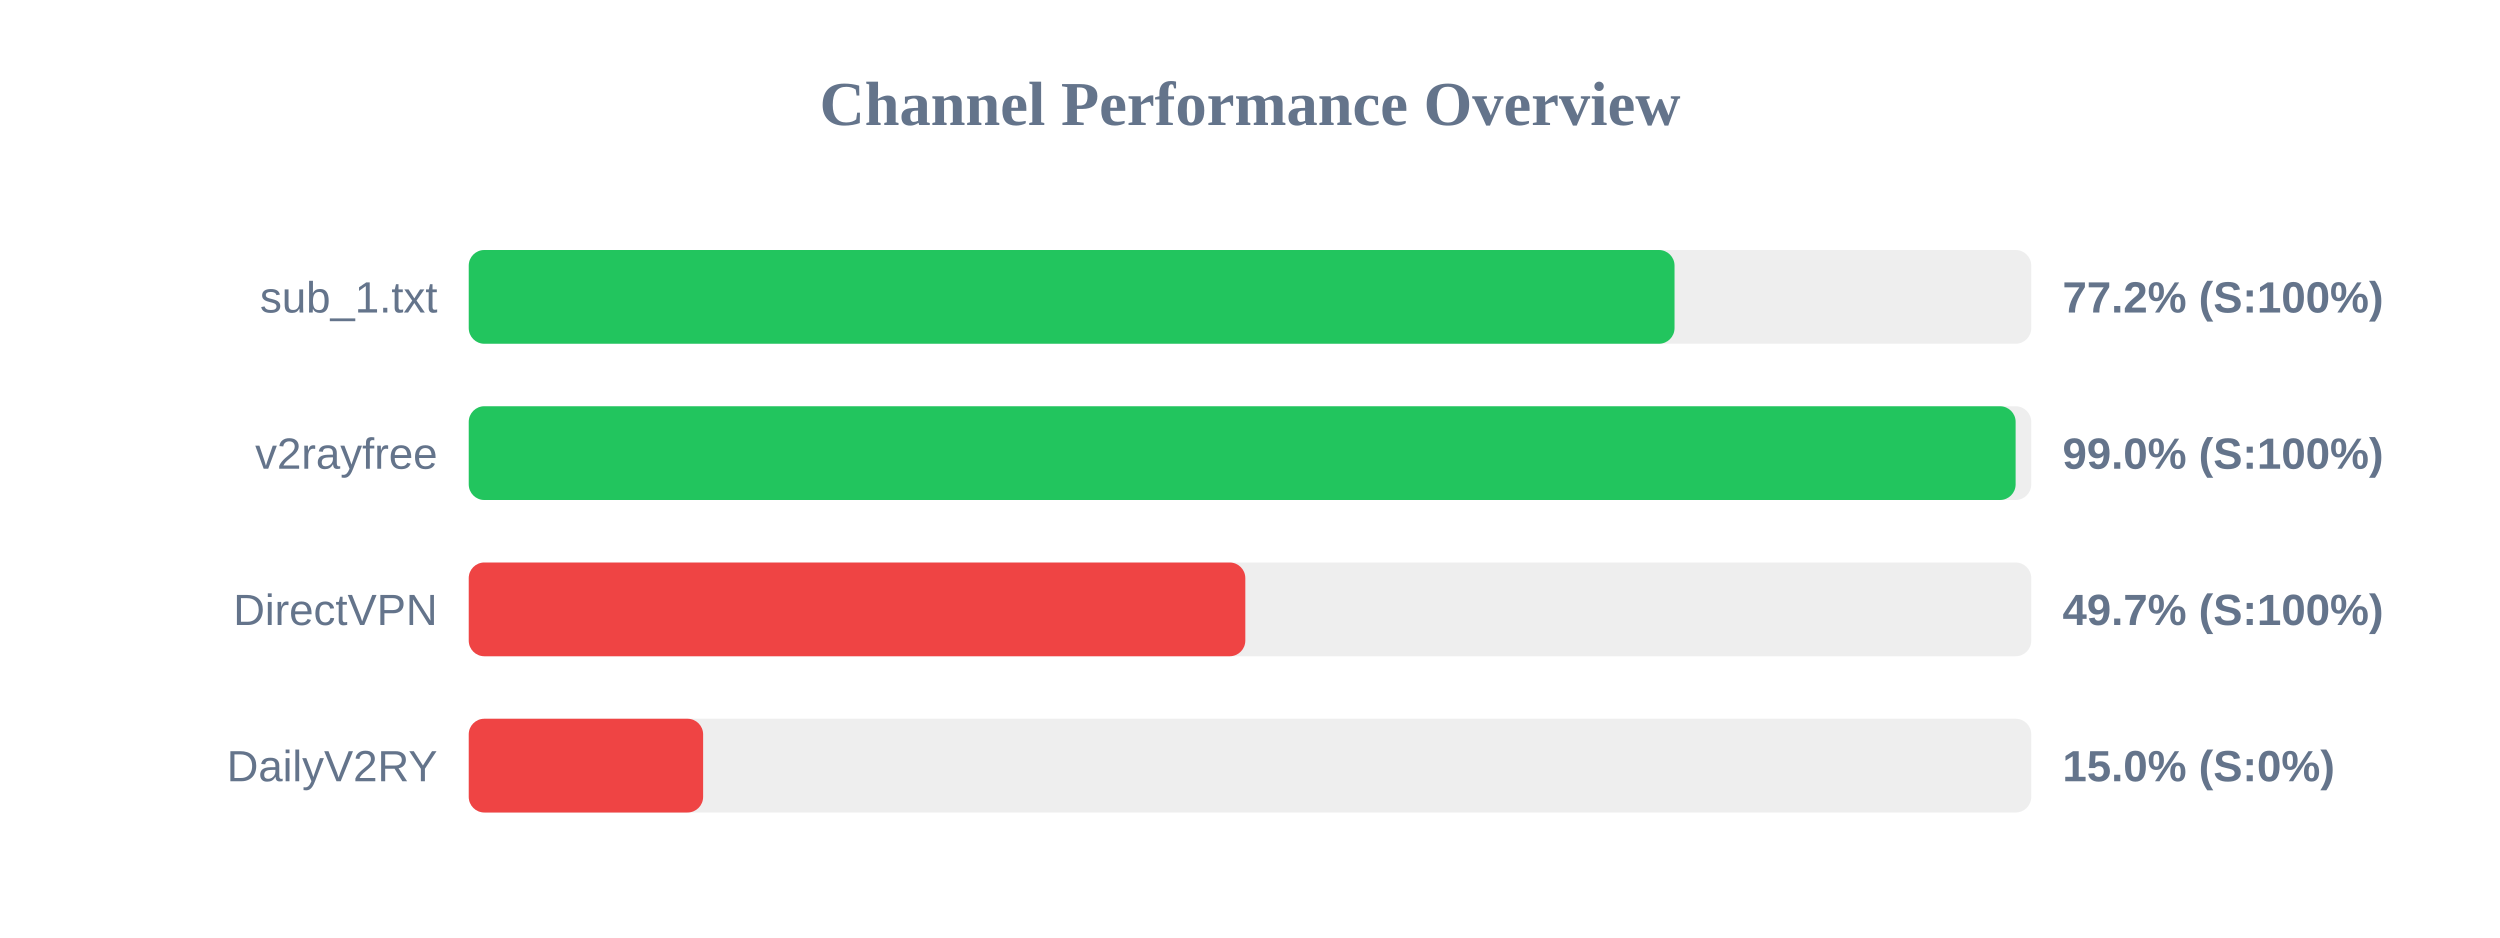
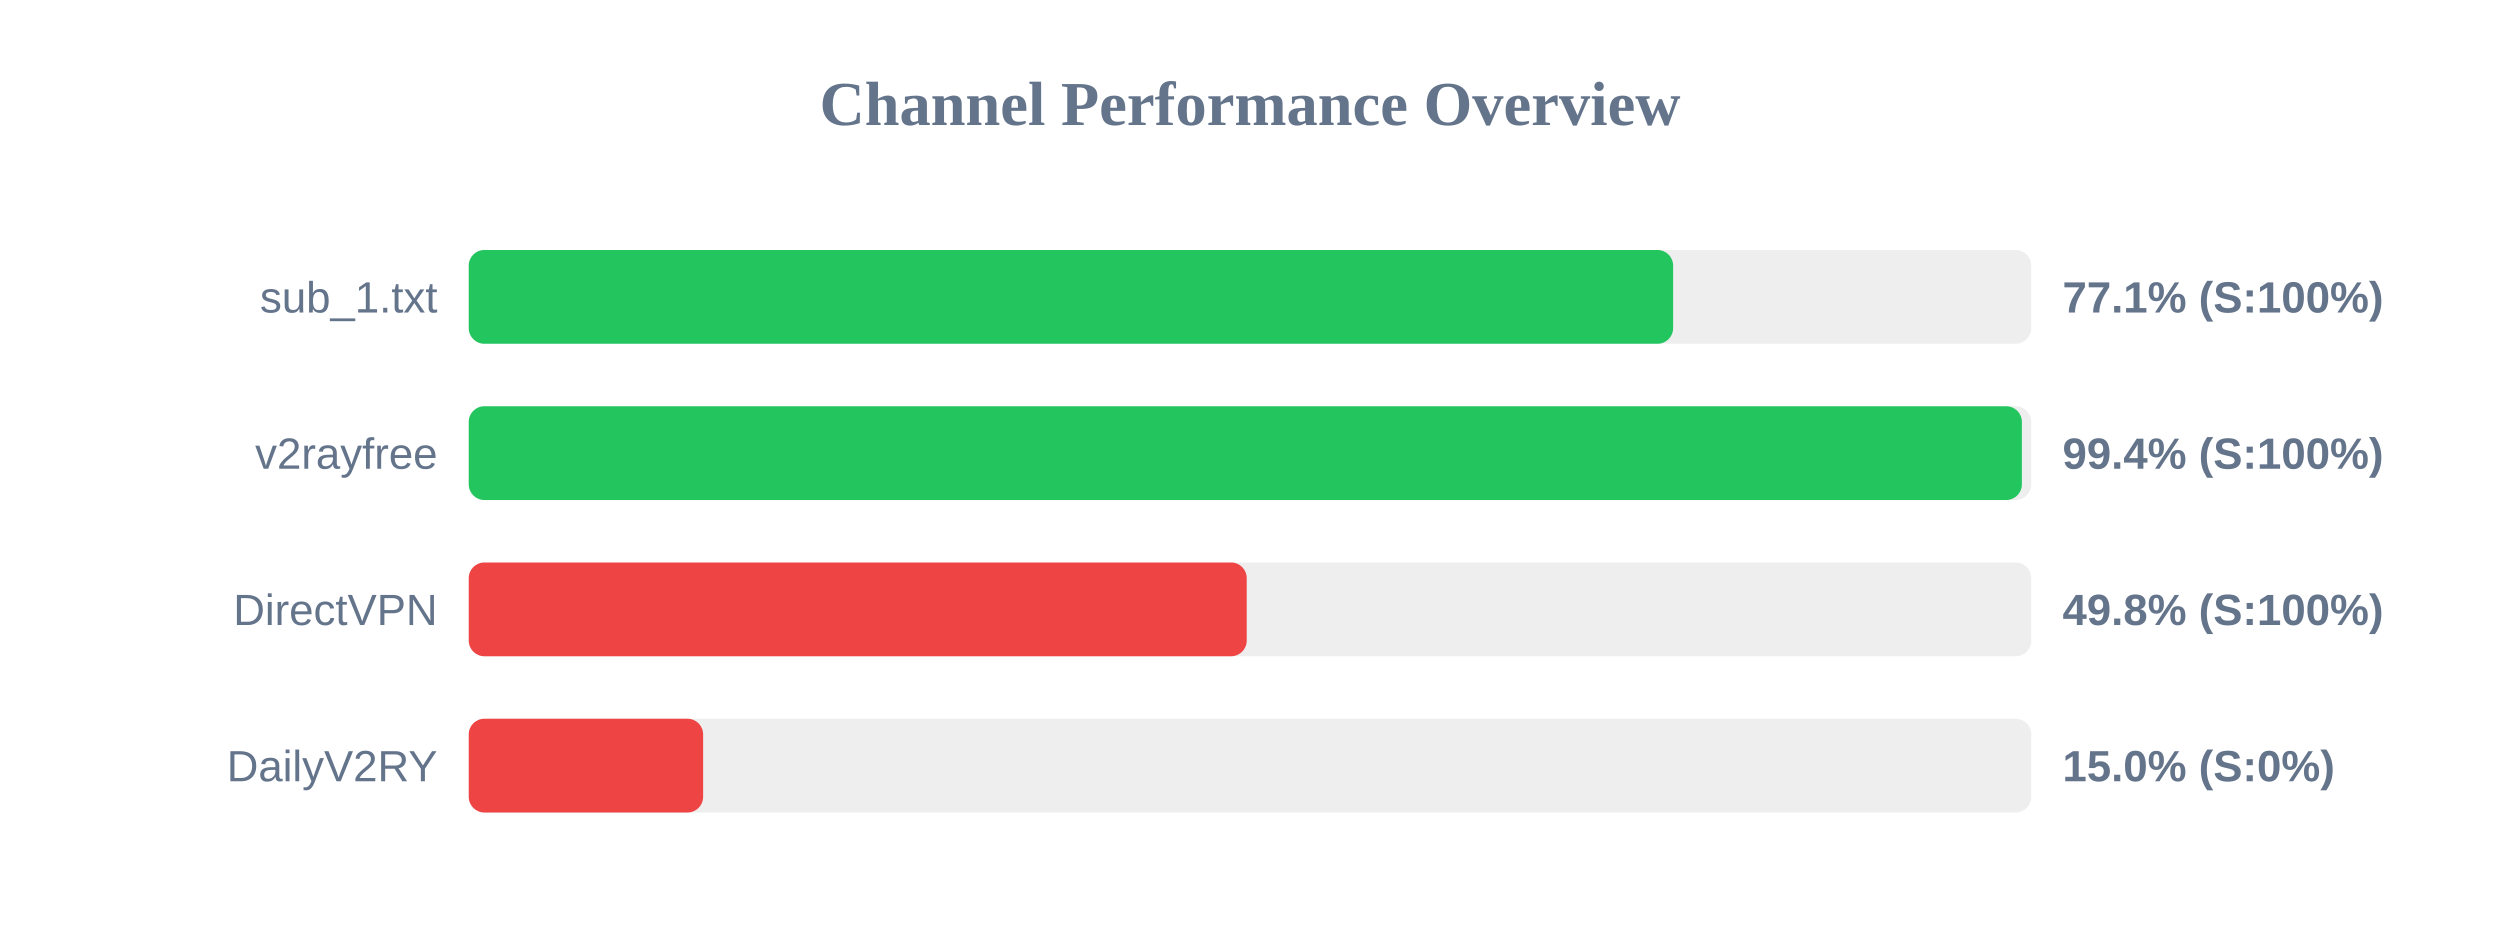
<svg xmlns="http://www.w3.org/2000/svg" width="800" height="300" version="1.1">
  <style>
        .row { font: 14px Arial; fill: #64748b; }
        .score { font: bold 14px Arial; fill: #64748b; }
    </style>
  <text x="400" y="40" text-anchor="middle" font-size="20px" font-weight="bold" fill="#64748b">Channel Performance Overview</text>
  <rect x="150" y="80" width="500" height="30" fill="#eee" rx="5" />
-   <rect x="150" y="80" width="385.85" height="30" fill="#22c55e" rx="5" />
+   <rect x="150" y="80" width="385.4" height="30" fill="#22c55e" rx="5" />
  <text x="140" y="100" text-anchor="end" class="row">sub_1.txt</text>
-   <text x="660" y="100" text-anchor="start" class="score">77.2% (S:100%)</text>
+   <text x="660" y="100" text-anchor="start" class="score">77.1% (S:100%)</text>
  <rect x="150" y="130" width="500" height="30" fill="#eee" rx="5" />
-   <rect x="150" y="130" width="495.0" height="30" fill="#22c55e" rx="5" />
+   <rect x="150" y="130" width="497.0" height="30" fill="#22c55e" rx="5" />
  <text x="140" y="150" text-anchor="end" class="row">v2rayfree</text>
-   <text x="660" y="150" text-anchor="start" class="score">99.0% (S:100%)</text>
+   <text x="660" y="150" text-anchor="start" class="score">99.4% (S:100%)</text>
  <rect x="150" y="180" width="500" height="30" fill="#eee" rx="5" />
-   <rect x="150" y="180" width="248.5" height="30" fill="#ef4444" rx="5" />
+   <rect x="150" y="180" width="248.95" height="30" fill="#ef4444" rx="5" />
  <text x="140" y="200" text-anchor="end" class="row">DirectVPN</text>
-   <text x="660" y="200" text-anchor="start" class="score">49.7% (S:100%)</text>
+   <text x="660" y="200" text-anchor="start" class="score">49.8% (S:100%)</text>
  <rect x="150" y="230" width="500" height="30" fill="#eee" rx="5" />
  <rect x="150" y="230" width="75.0" height="30" fill="#ef4444" rx="5" />
  <text x="140" y="250" text-anchor="end" class="row">DailyV2RY</text>
  <text x="660" y="250" text-anchor="start" class="score">15.0% (S:0%)</text>
</svg>
